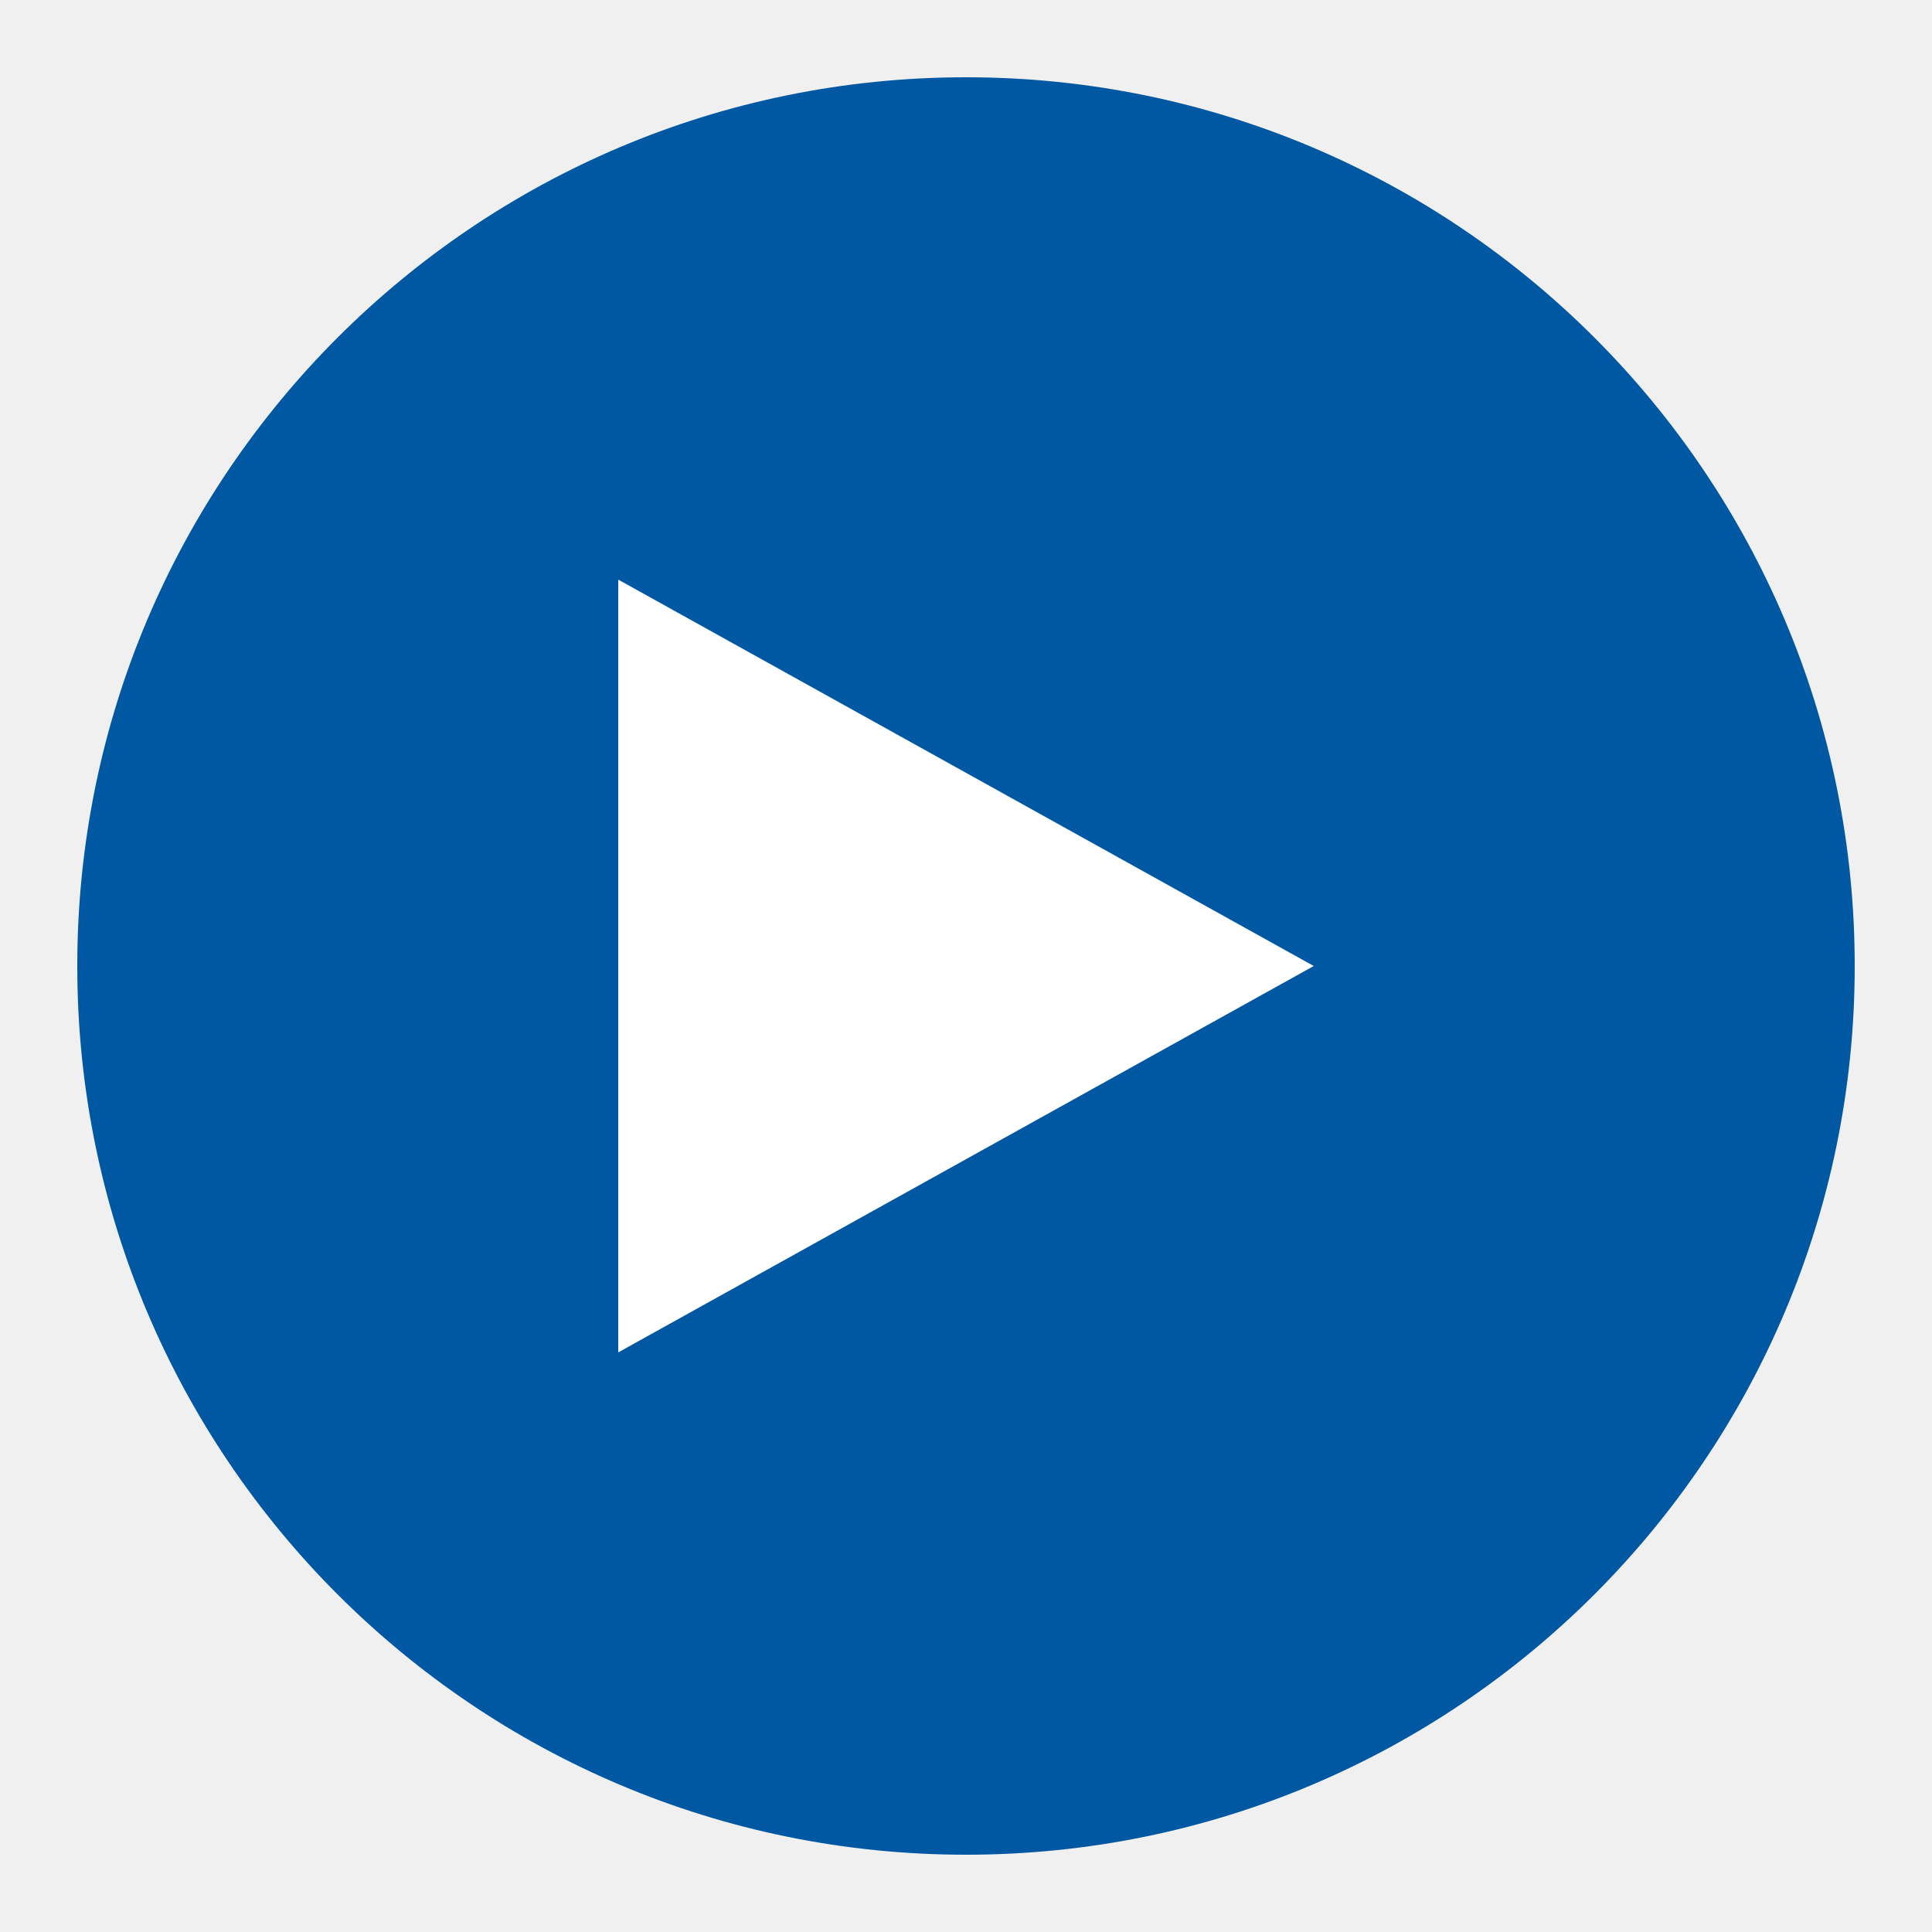
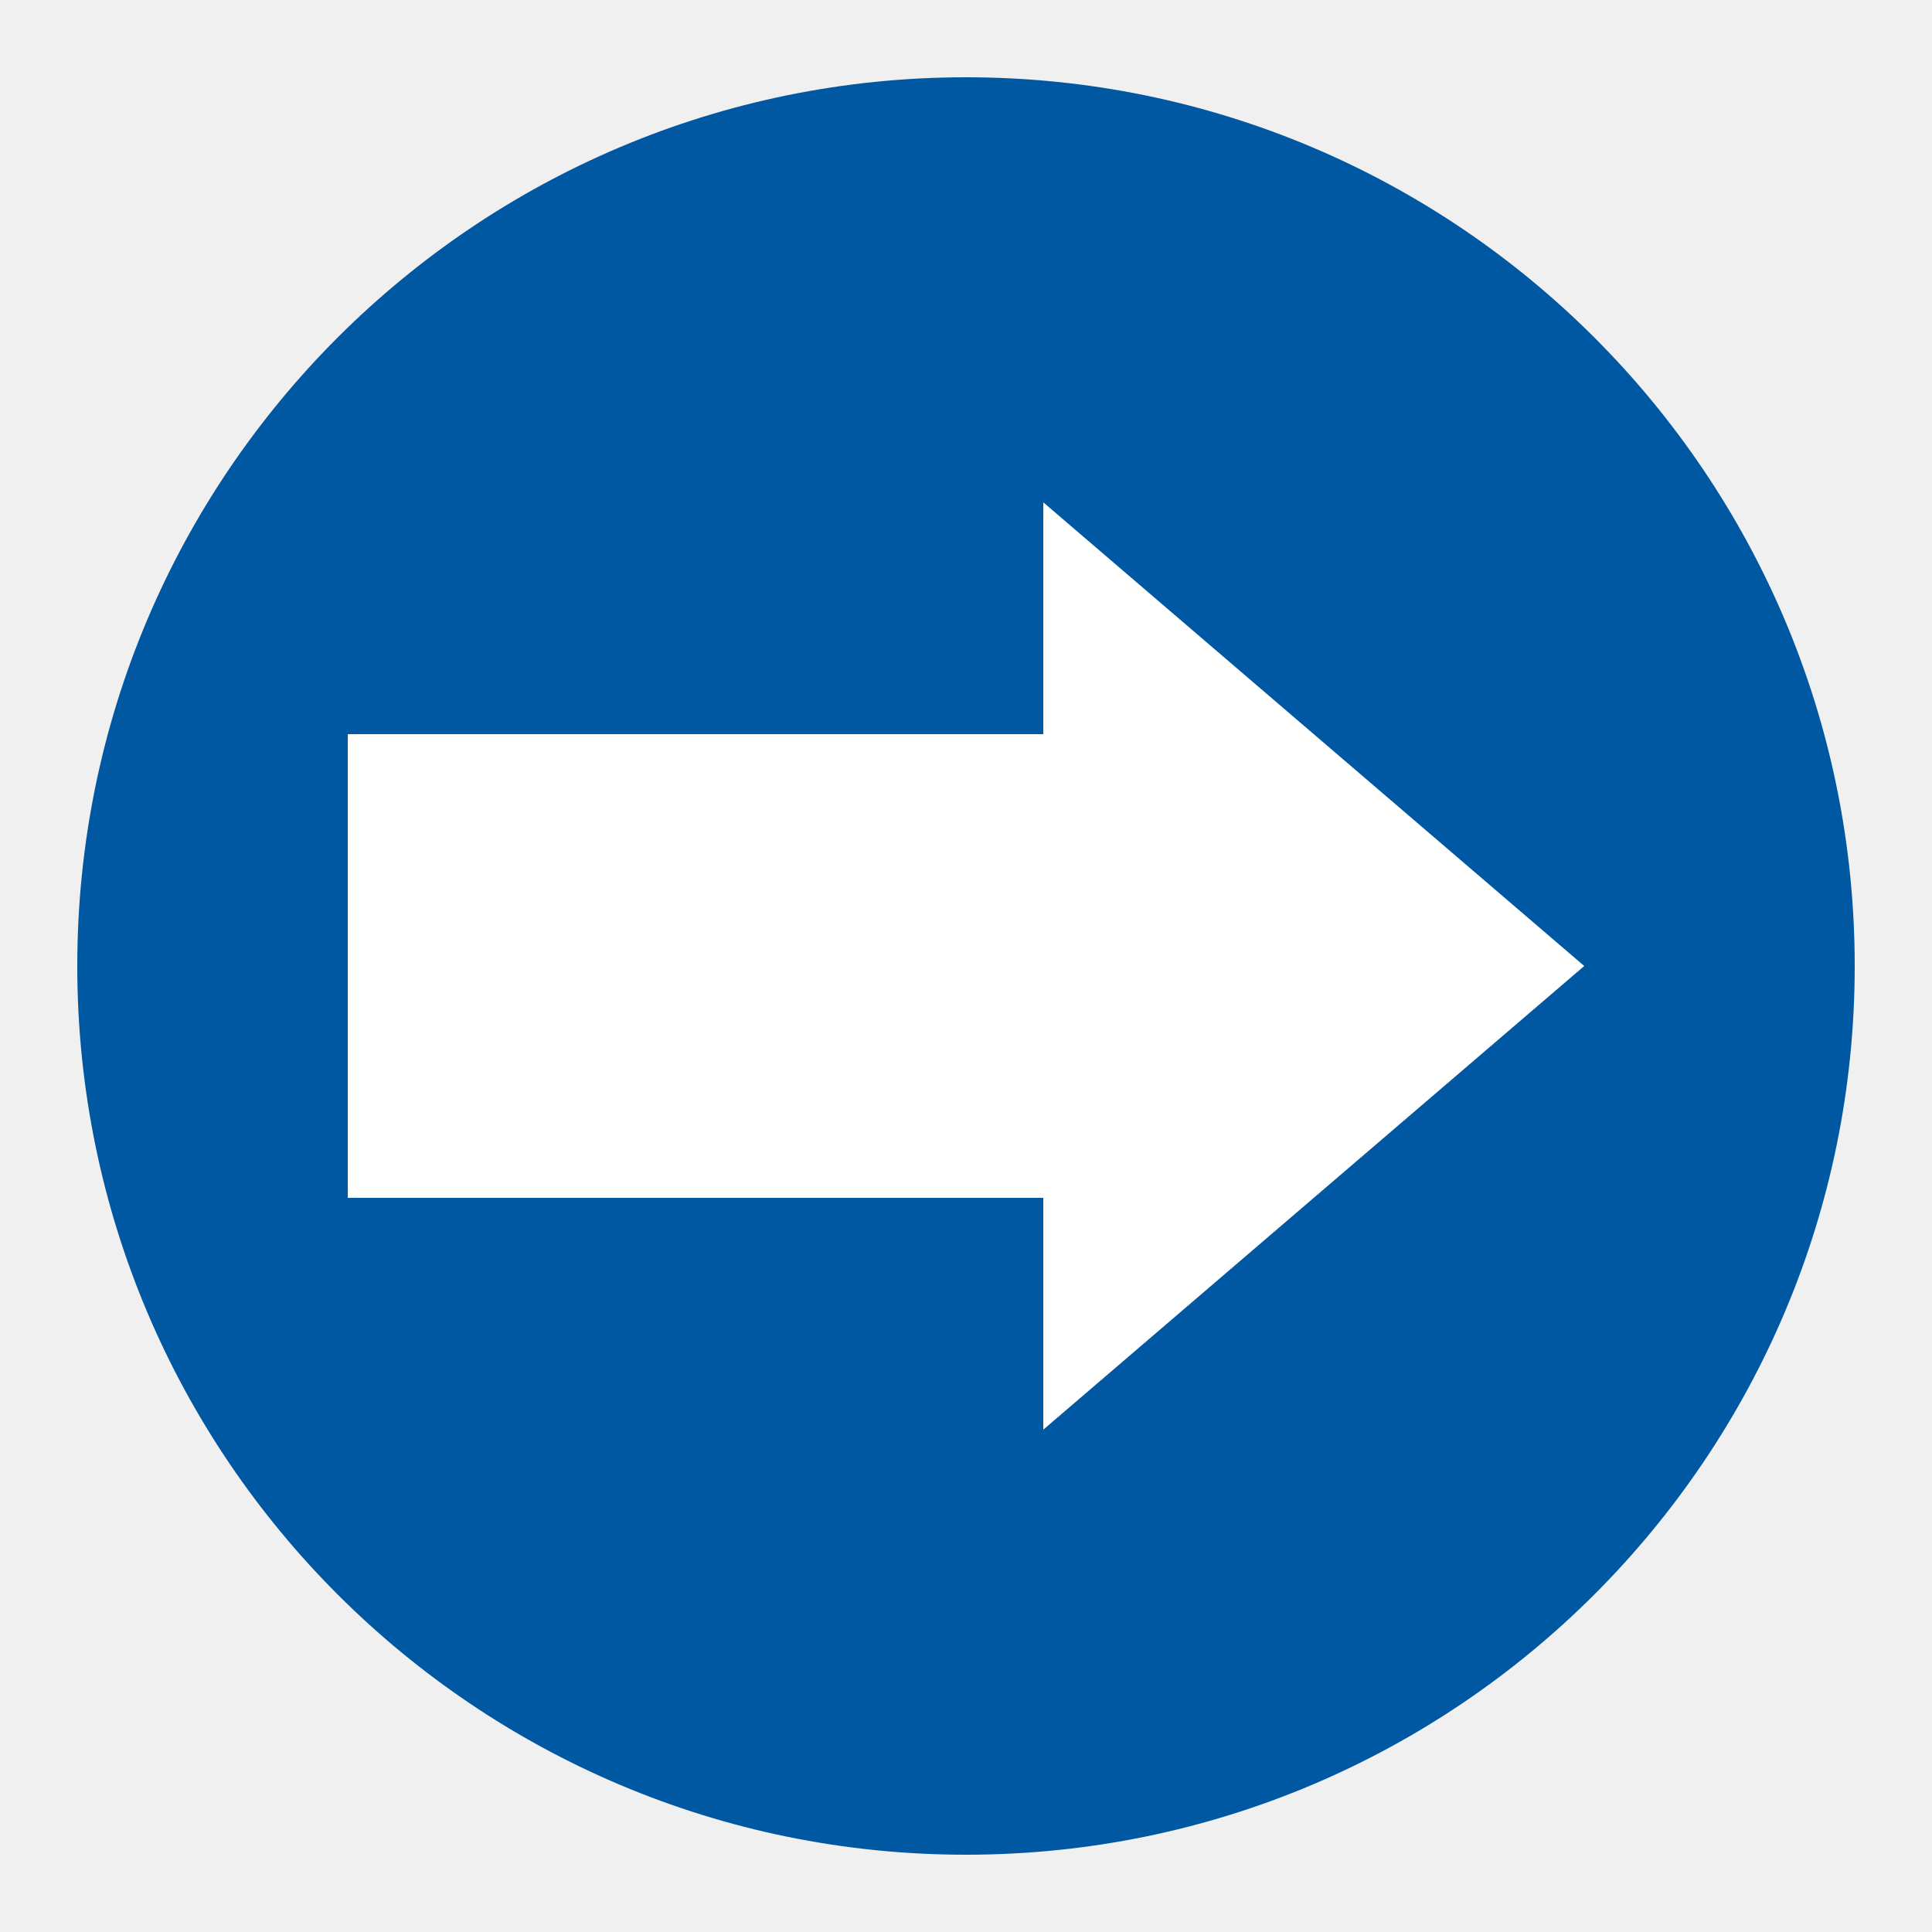
<svg xmlns="http://www.w3.org/2000/svg" viewBox="0 0 100 100" role="img">
  <circle cx="50" cy="50" r="46" fill="#0058a3" />
-   <path d="M32 30 L68 50 L32 70 Z" fill="#fff" />
+   <path d="M82 50 L54 26 L54 38 L18 38 L18 62 L54 62 L54 74 Z" fill="#fff" />
</svg>
